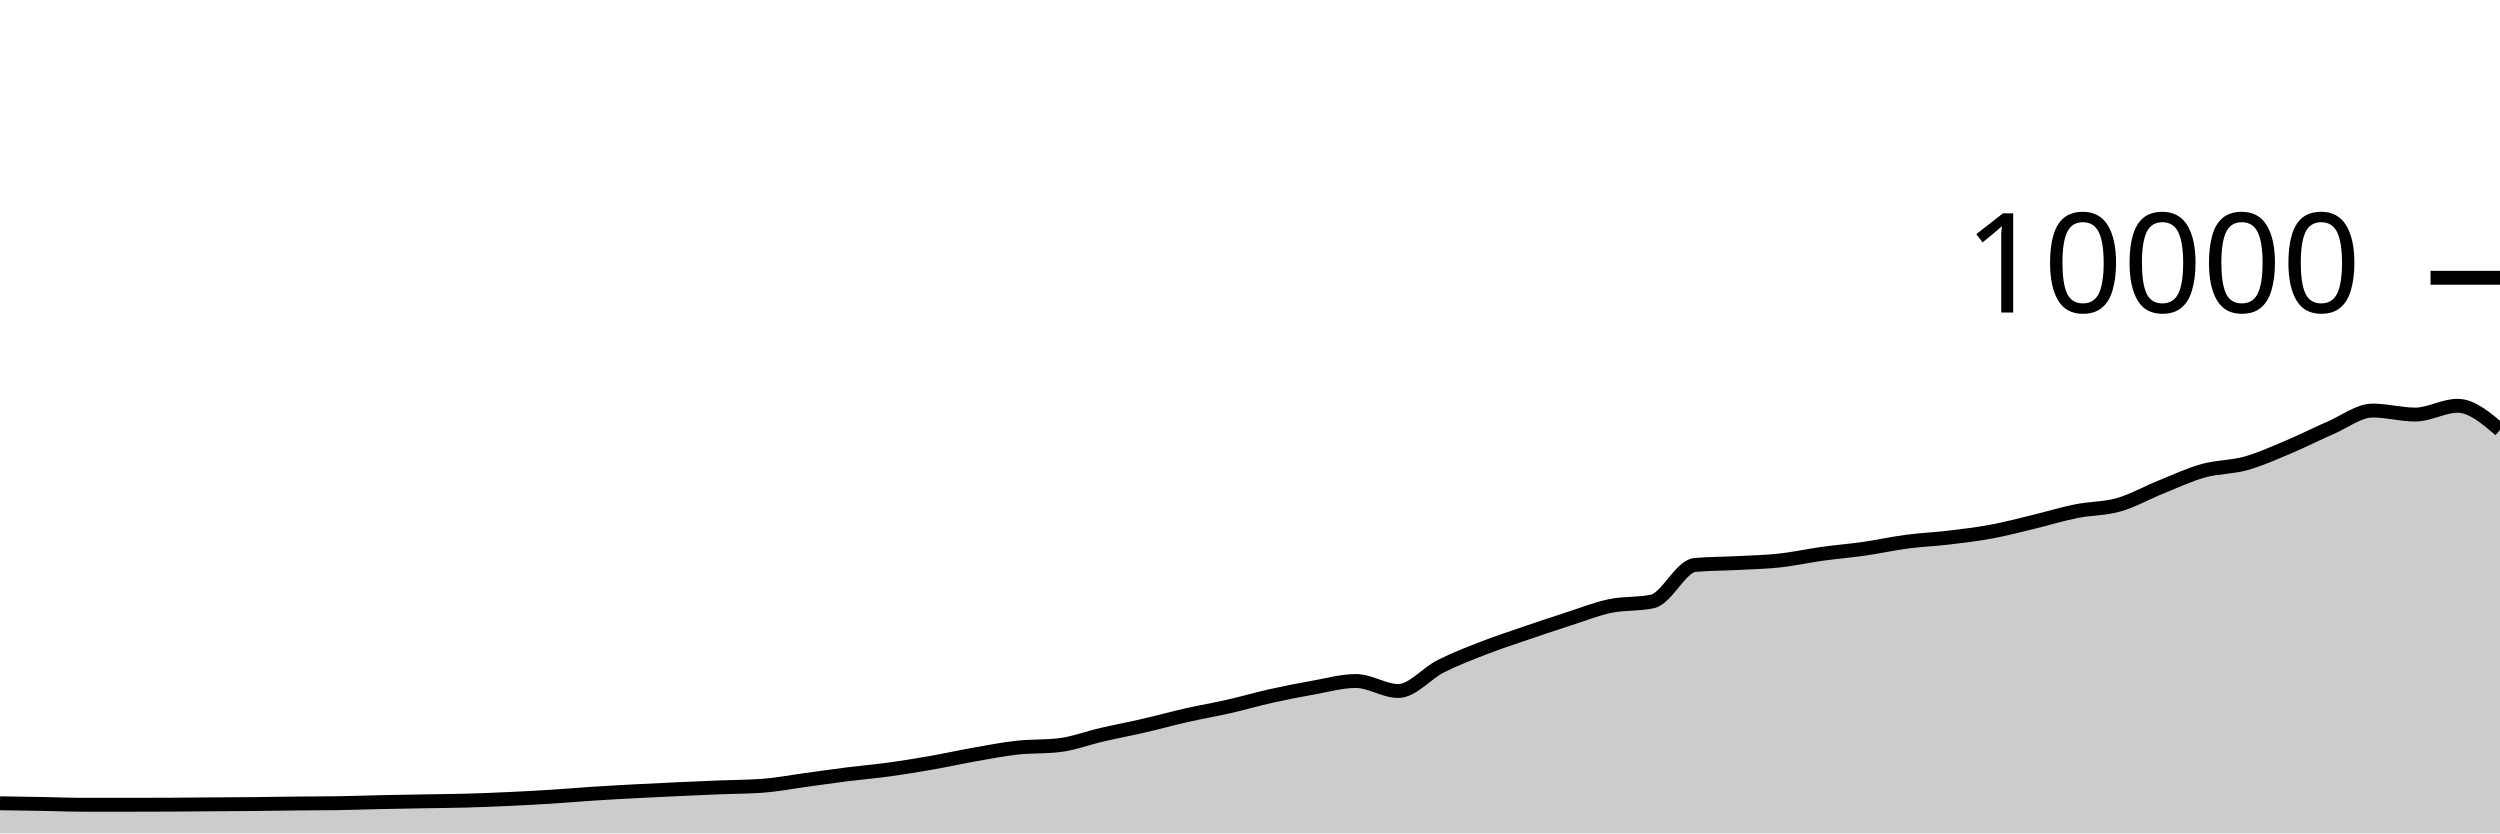
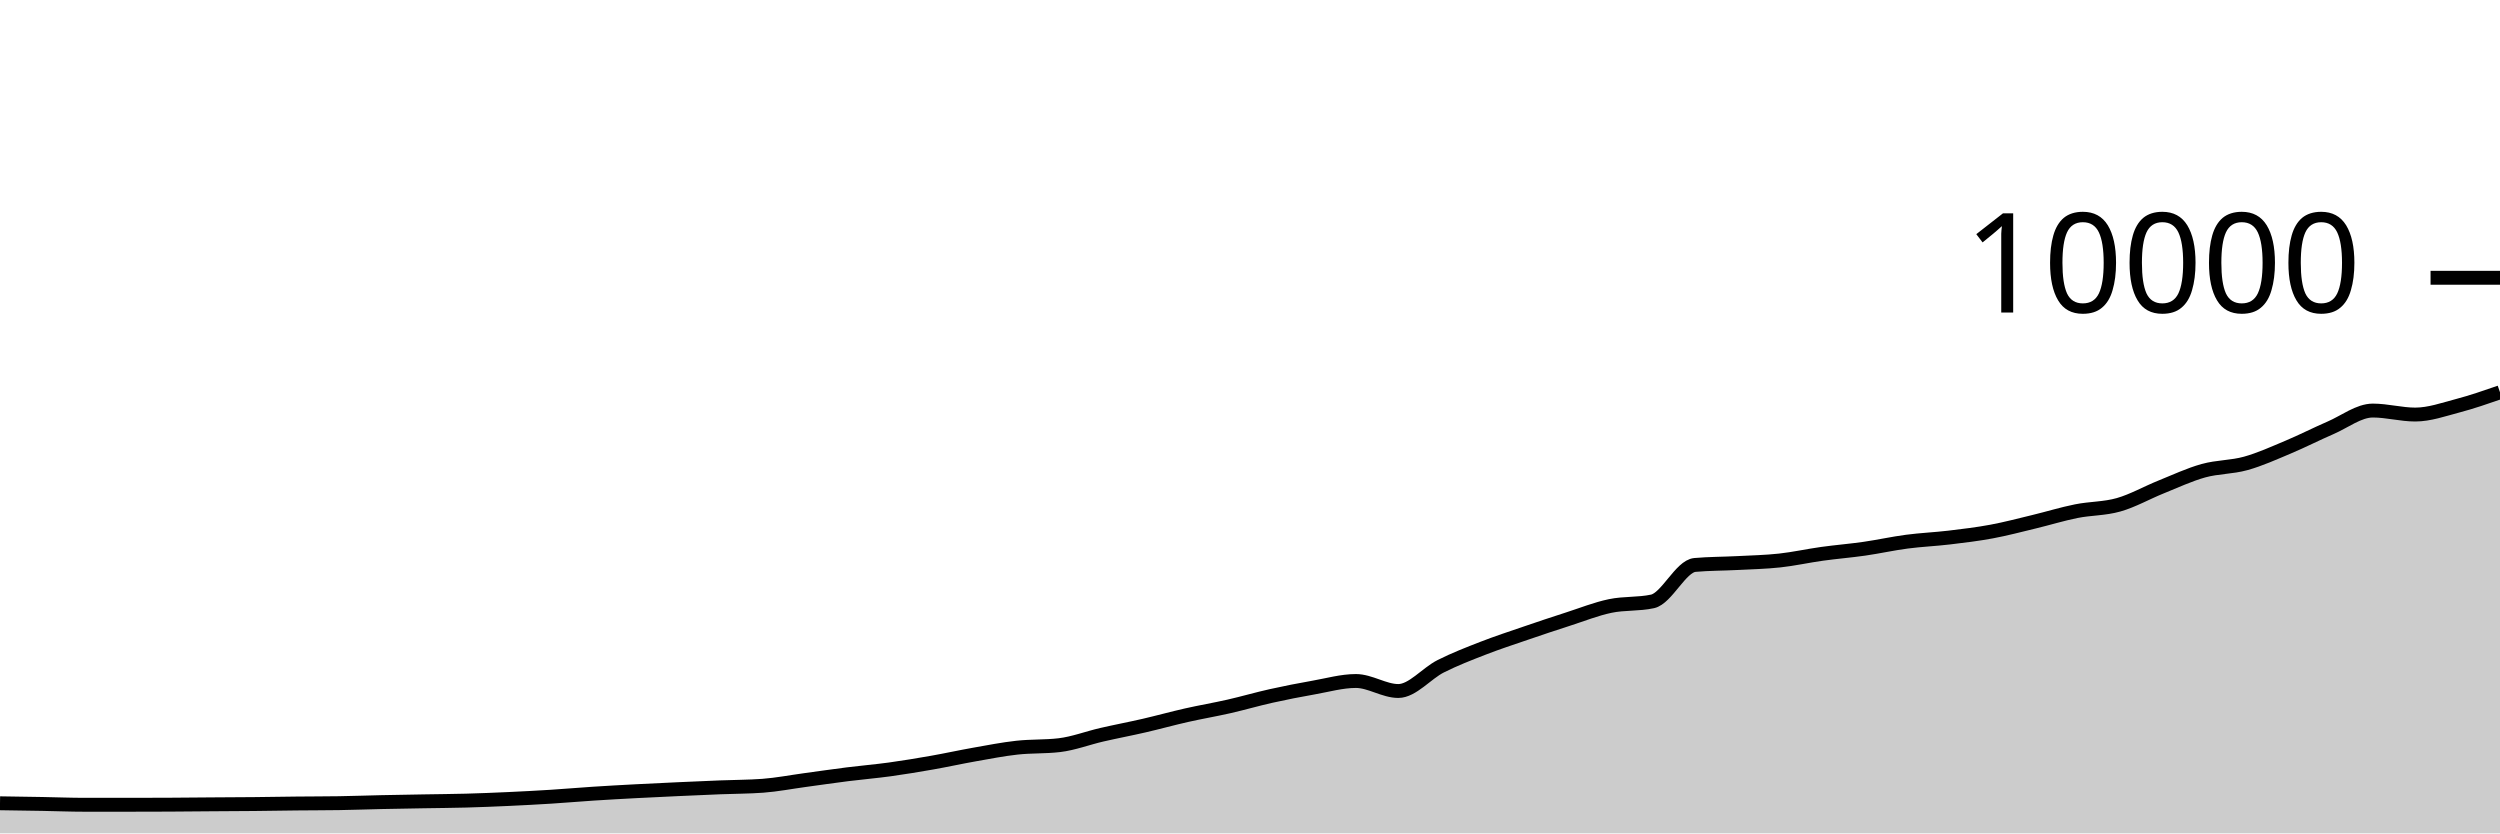
<svg xmlns="http://www.w3.org/2000/svg" viewBox="0 0 180 60">
  <g transform="translate(0,20)">
-     <path class="area" fill="rgba(0, 0, 0, 0.2)" d="M0,37.836C1.017,37.851,2.034,37.866,3.051,37.884C4.068,37.902,5.085,37.944,6.102,37.944C7.119,37.944,8.136,37.944,9.153,37.944C10.169,37.944,11.186,37.941,12.203,37.936C13.22,37.931,14.237,37.919,15.254,37.912C16.271,37.905,17.288,37.902,18.305,37.892C19.322,37.882,20.339,37.863,21.356,37.852C22.373,37.841,23.39,37.844,24.407,37.828C25.424,37.812,26.441,37.774,27.458,37.752C28.475,37.73,29.492,37.714,30.508,37.696C31.525,37.678,32.542,37.672,33.559,37.644C34.576,37.616,35.593,37.575,36.61,37.528C37.627,37.481,38.644,37.428,39.661,37.364C40.678,37.3,41.695,37.21,42.712,37.144C43.729,37.078,44.746,37.022,45.763,36.968C46.78,36.914,47.797,36.867,48.814,36.82C49.831,36.773,50.847,36.729,51.864,36.688C52.881,36.647,53.898,36.651,54.915,36.576C55.932,36.501,56.949,36.302,57.966,36.164C58.983,36.026,60,35.876,61.017,35.748C62.034,35.62,63.051,35.536,64.068,35.396C65.085,35.256,66.102,35.087,67.119,34.908C68.136,34.729,69.153,34.503,70.169,34.324C71.186,34.145,72.203,33.944,73.22,33.832C74.237,33.72,75.254,33.772,76.271,33.652C77.288,33.532,78.305,33.139,79.322,32.904C80.339,32.669,81.356,32.479,82.373,32.244C83.39,32.009,84.407,31.726,85.424,31.496C86.441,31.266,87.458,31.095,88.475,30.864C89.492,30.633,90.508,30.335,91.525,30.108C92.542,29.881,93.559,29.683,94.576,29.504C95.593,29.325,96.61,29.032,97.627,29.032C98.644,29.032,99.661,29.752,100.678,29.752C101.695,29.752,102.712,28.485,103.729,27.972C104.746,27.459,105.763,27.068,106.78,26.672C107.797,26.276,108.814,25.945,109.831,25.596C110.847,25.247,111.864,24.907,112.881,24.58C113.898,24.253,114.915,23.845,115.932,23.632C116.949,23.419,117.966,23.521,118.983,23.3C120,23.079,121.017,20.767,122.034,20.676C123.051,20.585,124.068,20.593,125.085,20.54C126.102,20.487,127.119,20.467,128.136,20.356C129.153,20.245,130.169,20.017,131.186,19.876C132.203,19.735,133.22,19.654,134.237,19.508C135.254,19.362,136.271,19.134,137.288,19C138.305,18.866,139.322,18.825,140.339,18.704C141.356,18.583,142.373,18.461,143.39,18.272C144.407,18.083,145.424,17.813,146.441,17.568C147.458,17.323,148.475,17.008,149.492,16.804C150.508,16.6,151.525,16.634,152.542,16.344C153.559,16.054,154.576,15.473,155.593,15.064C156.61,14.655,157.627,14.175,158.644,13.892C159.661,13.609,160.678,13.647,161.695,13.364C162.712,13.081,163.729,12.619,164.746,12.192C165.763,11.765,166.78,11.243,167.797,10.804C168.814,10.365,169.831,9.56,170.847,9.56C171.864,9.56,172.881,9.848,173.898,9.848C174.915,9.848,175.932,9.216,176.949,9.216C177.966,9.216,178.983,10.084,180,10.952L180,40C178.983,40,177.966,40,176.949,40C175.932,40,174.915,40,173.898,40C172.881,40,171.864,40,170.847,40C169.831,40,168.814,40,167.797,40C166.78,40,165.763,40,164.746,40C163.729,40,162.712,40,161.695,40C160.678,40,159.661,40,158.644,40C157.627,40,156.61,40,155.593,40C154.576,40,153.559,40,152.542,40C151.525,40,150.508,40,149.492,40C148.475,40,147.458,40,146.441,40C145.424,40,144.407,40,143.39,40C142.373,40,141.356,40,140.339,40C139.322,40,138.305,40,137.288,40C136.271,40,135.254,40,134.237,40C133.22,40,132.203,40,131.186,40C130.169,40,129.153,40,128.136,40C127.119,40,126.102,40,125.085,40C124.068,40,123.051,40,122.034,40C121.017,40,120,40,118.983,40C117.966,40,116.949,40,115.932,40C114.915,40,113.898,40,112.881,40C111.864,40,110.847,40,109.831,40C108.814,40,107.797,40,106.78,40C105.763,40,104.746,40,103.729,40C102.712,40,101.695,40,100.678,40C99.661,40,98.644,40,97.627,40C96.61,40,95.593,40,94.576,40C93.559,40,92.542,40,91.525,40C90.508,40,89.492,40,88.475,40C87.458,40,86.441,40,85.424,40C84.407,40,83.39,40,82.373,40C81.356,40,80.339,40,79.322,40C78.305,40,77.288,40,76.271,40C75.254,40,74.237,40,73.22,40C72.203,40,71.186,40,70.169,40C69.153,40,68.136,40,67.119,40C66.102,40,65.085,40,64.068,40C63.051,40,62.034,40,61.017,40C60,40,58.983,40,57.966,40C56.949,40,55.932,40,54.915,40C53.898,40,52.881,40,51.864,40C50.847,40,49.831,40,48.814,40C47.797,40,46.78,40,45.763,40C44.746,40,43.729,40,42.712,40C41.695,40,40.678,40,39.661,40C38.644,40,37.627,40,36.61,40C35.593,40,34.576,40,33.559,40C32.542,40,31.525,40,30.508,40C29.492,40,28.475,40,27.458,40C26.441,40,25.424,40,24.407,40C23.39,40,22.373,40,21.356,40C20.339,40,19.322,40,18.305,40C17.288,40,16.271,40,15.254,40C14.237,40,13.22,40,12.203,40C11.186,40,10.169,40,9.153,40C8.136,40,7.119,40,6.102,40C5.085,40,4.068,40,3.051,40C2.034,40,1.017,40,0,40Z" />
-     <path class="line" stroke="black" fill="none" d="M0,37.836C1.017,37.851,2.034,37.866,3.051,37.884C4.068,37.902,5.085,37.944,6.102,37.944C7.119,37.944,8.136,37.944,9.153,37.944C10.169,37.944,11.186,37.941,12.203,37.936C13.22,37.931,14.237,37.919,15.254,37.912C16.271,37.905,17.288,37.902,18.305,37.892C19.322,37.882,20.339,37.863,21.356,37.852C22.373,37.841,23.39,37.844,24.407,37.828C25.424,37.812,26.441,37.774,27.458,37.752C28.475,37.73,29.492,37.714,30.508,37.696C31.525,37.678,32.542,37.672,33.559,37.644C34.576,37.616,35.593,37.575,36.61,37.528C37.627,37.481,38.644,37.428,39.661,37.364C40.678,37.3,41.695,37.21,42.712,37.144C43.729,37.078,44.746,37.022,45.763,36.968C46.78,36.914,47.797,36.867,48.814,36.82C49.831,36.773,50.847,36.729,51.864,36.688C52.881,36.647,53.898,36.651,54.915,36.576C55.932,36.501,56.949,36.302,57.966,36.164C58.983,36.026,60,35.876,61.017,35.748C62.034,35.62,63.051,35.536,64.068,35.396C65.085,35.256,66.102,35.087,67.119,34.908C68.136,34.729,69.153,34.503,70.169,34.324C71.186,34.145,72.203,33.944,73.22,33.832C74.237,33.72,75.254,33.772,76.271,33.652C77.288,33.532,78.305,33.139,79.322,32.904C80.339,32.669,81.356,32.479,82.373,32.244C83.39,32.009,84.407,31.726,85.424,31.496C86.441,31.266,87.458,31.095,88.475,30.864C89.492,30.633,90.508,30.335,91.525,30.108C92.542,29.881,93.559,29.683,94.576,29.504C95.593,29.325,96.61,29.032,97.627,29.032C98.644,29.032,99.661,29.752,100.678,29.752C101.695,29.752,102.712,28.485,103.729,27.972C104.746,27.459,105.763,27.068,106.78,26.672C107.797,26.276,108.814,25.945,109.831,25.596C110.847,25.247,111.864,24.907,112.881,24.58C113.898,24.253,114.915,23.845,115.932,23.632C116.949,23.419,117.966,23.521,118.983,23.3C120,23.079,121.017,20.767,122.034,20.676C123.051,20.585,124.068,20.593,125.085,20.54C126.102,20.487,127.119,20.467,128.136,20.356C129.153,20.245,130.169,20.017,131.186,19.876C132.203,19.735,133.22,19.654,134.237,19.508C135.254,19.362,136.271,19.134,137.288,19C138.305,18.866,139.322,18.825,140.339,18.704C141.356,18.583,142.373,18.461,143.39,18.272C144.407,18.083,145.424,17.813,146.441,17.568C147.458,17.323,148.475,17.008,149.492,16.804C150.508,16.6,151.525,16.634,152.542,16.344C153.559,16.054,154.576,15.473,155.593,15.064C156.61,14.655,157.627,14.175,158.644,13.892C159.661,13.609,160.678,13.647,161.695,13.364C162.712,13.081,163.729,12.619,164.746,12.192C165.763,11.765,166.78,11.243,167.797,10.804C168.814,10.365,169.831,9.56,170.847,9.56C171.864,9.56,172.881,9.848,173.898,9.848C174.915,9.848,175.932,9.216,176.949,9.216C177.966,9.216,178.983,10.084,180,10.952" />
+     <path class="area" fill="rgba(0, 0, 0, 0.2)" d="M0,37.836C1.017,37.851,2.034,37.866,3.051,37.884C4.068,37.902,5.085,37.944,6.102,37.944C7.119,37.944,8.136,37.944,9.153,37.944C10.169,37.944,11.186,37.941,12.203,37.936C13.22,37.931,14.237,37.919,15.254,37.912C16.271,37.905,17.288,37.902,18.305,37.892C19.322,37.882,20.339,37.863,21.356,37.852C22.373,37.841,23.39,37.844,24.407,37.828C25.424,37.812,26.441,37.774,27.458,37.752C28.475,37.73,29.492,37.714,30.508,37.696C31.525,37.678,32.542,37.672,33.559,37.644C34.576,37.616,35.593,37.575,36.61,37.528C37.627,37.481,38.644,37.428,39.661,37.364C40.678,37.3,41.695,37.21,42.712,37.144C43.729,37.078,44.746,37.022,45.763,36.968C46.78,36.914,47.797,36.867,48.814,36.82C49.831,36.773,50.847,36.729,51.864,36.688C52.881,36.647,53.898,36.651,54.915,36.576C55.932,36.501,56.949,36.302,57.966,36.164C58.983,36.026,60,35.876,61.017,35.748C62.034,35.62,63.051,35.536,64.068,35.396C65.085,35.256,66.102,35.087,67.119,34.908C68.136,34.729,69.153,34.503,70.169,34.324C71.186,34.145,72.203,33.944,73.22,33.832C74.237,33.72,75.254,33.772,76.271,33.652C77.288,33.532,78.305,33.139,79.322,32.904C80.339,32.669,81.356,32.479,82.373,32.244C83.39,32.009,84.407,31.726,85.424,31.496C86.441,31.266,87.458,31.095,88.475,30.864C89.492,30.633,90.508,30.335,91.525,30.108C92.542,29.881,93.559,29.683,94.576,29.504C95.593,29.325,96.61,29.032,97.627,29.032C98.644,29.032,99.661,29.752,100.678,29.752C101.695,29.752,102.712,28.485,103.729,27.972C104.746,27.459,105.763,27.068,106.78,26.672C107.797,26.276,108.814,25.945,109.831,25.596C110.847,25.247,111.864,24.907,112.881,24.58C113.898,24.253,114.915,23.845,115.932,23.632C116.949,23.419,117.966,23.521,118.983,23.3C120,23.079,121.017,20.767,122.034,20.676C123.051,20.585,124.068,20.593,125.085,20.54C126.102,20.487,127.119,20.467,128.136,20.356C129.153,20.245,130.169,20.017,131.186,19.876C132.203,19.735,133.22,19.654,134.237,19.508C135.254,19.362,136.271,19.134,137.288,19C138.305,18.866,139.322,18.825,140.339,18.704C141.356,18.583,142.373,18.461,143.39,18.272C144.407,18.083,145.424,17.813,146.441,17.568C147.458,17.323,148.475,17.008,149.492,16.804C150.508,16.6,151.525,16.634,152.542,16.344C153.559,16.054,154.576,15.473,155.593,15.064C156.61,14.655,157.627,14.175,158.644,13.892C159.661,13.609,160.678,13.647,161.695,13.364C162.712,13.081,163.729,12.619,164.746,12.192C165.763,11.765,166.78,11.243,167.797,10.804C168.814,10.365,169.831,9.56,170.847,9.56C171.864,9.56,172.881,9.848,173.898,9.848C174.915,9.848,175.932,9.483,176.949,9.216C177.966,8.949,178.983,8.596,180,8.244L180,40C178.983,40,177.966,40,176.949,40C175.932,40,174.915,40,173.898,40C172.881,40,171.864,40,170.847,40C169.831,40,168.814,40,167.797,40C166.78,40,165.763,40,164.746,40C163.729,40,162.712,40,161.695,40C160.678,40,159.661,40,158.644,40C157.627,40,156.61,40,155.593,40C154.576,40,153.559,40,152.542,40C151.525,40,150.508,40,149.492,40C148.475,40,147.458,40,146.441,40C145.424,40,144.407,40,143.39,40C142.373,40,141.356,40,140.339,40C139.322,40,138.305,40,137.288,40C136.271,40,135.254,40,134.237,40C133.22,40,132.203,40,131.186,40C130.169,40,129.153,40,128.136,40C127.119,40,126.102,40,125.085,40C124.068,40,123.051,40,122.034,40C121.017,40,120,40,118.983,40C117.966,40,116.949,40,115.932,40C114.915,40,113.898,40,112.881,40C111.864,40,110.847,40,109.831,40C108.814,40,107.797,40,106.78,40C105.763,40,104.746,40,103.729,40C102.712,40,101.695,40,100.678,40C99.661,40,98.644,40,97.627,40C96.61,40,95.593,40,94.576,40C93.559,40,92.542,40,91.525,40C90.508,40,89.492,40,88.475,40C87.458,40,86.441,40,85.424,40C84.407,40,83.39,40,82.373,40C81.356,40,80.339,40,79.322,40C78.305,40,77.288,40,76.271,40C75.254,40,74.237,40,73.22,40C72.203,40,71.186,40,70.169,40C69.153,40,68.136,40,67.119,40C66.102,40,65.085,40,64.068,40C63.051,40,62.034,40,61.017,40C60,40,58.983,40,57.966,40C56.949,40,55.932,40,54.915,40C53.898,40,52.881,40,51.864,40C50.847,40,49.831,40,48.814,40C47.797,40,46.78,40,45.763,40C44.746,40,43.729,40,42.712,40C41.695,40,40.678,40,39.661,40C38.644,40,37.627,40,36.61,40C35.593,40,34.576,40,33.559,40C32.542,40,31.525,40,30.508,40C29.492,40,28.475,40,27.458,40C26.441,40,25.424,40,24.407,40C23.39,40,22.373,40,21.356,40C20.339,40,19.322,40,18.305,40C17.288,40,16.271,40,15.254,40C14.237,40,13.22,40,12.203,40C11.186,40,10.169,40,9.153,40C8.136,40,7.119,40,6.102,40C5.085,40,4.068,40,3.051,40C2.034,40,1.017,40,0,40Z" />
+     <path class="line" stroke="black" fill="none" d="M0,37.836C1.017,37.851,2.034,37.866,3.051,37.884C4.068,37.902,5.085,37.944,6.102,37.944C7.119,37.944,8.136,37.944,9.153,37.944C10.169,37.944,11.186,37.941,12.203,37.936C13.22,37.931,14.237,37.919,15.254,37.912C16.271,37.905,17.288,37.902,18.305,37.892C19.322,37.882,20.339,37.863,21.356,37.852C22.373,37.841,23.39,37.844,24.407,37.828C25.424,37.812,26.441,37.774,27.458,37.752C28.475,37.73,29.492,37.714,30.508,37.696C31.525,37.678,32.542,37.672,33.559,37.644C34.576,37.616,35.593,37.575,36.61,37.528C37.627,37.481,38.644,37.428,39.661,37.364C40.678,37.3,41.695,37.21,42.712,37.144C43.729,37.078,44.746,37.022,45.763,36.968C46.78,36.914,47.797,36.867,48.814,36.82C49.831,36.773,50.847,36.729,51.864,36.688C52.881,36.647,53.898,36.651,54.915,36.576C55.932,36.501,56.949,36.302,57.966,36.164C58.983,36.026,60,35.876,61.017,35.748C62.034,35.62,63.051,35.536,64.068,35.396C65.085,35.256,66.102,35.087,67.119,34.908C68.136,34.729,69.153,34.503,70.169,34.324C71.186,34.145,72.203,33.944,73.22,33.832C74.237,33.72,75.254,33.772,76.271,33.652C77.288,33.532,78.305,33.139,79.322,32.904C80.339,32.669,81.356,32.479,82.373,32.244C83.39,32.009,84.407,31.726,85.424,31.496C86.441,31.266,87.458,31.095,88.475,30.864C89.492,30.633,90.508,30.335,91.525,30.108C92.542,29.881,93.559,29.683,94.576,29.504C95.593,29.325,96.61,29.032,97.627,29.032C98.644,29.032,99.661,29.752,100.678,29.752C101.695,29.752,102.712,28.485,103.729,27.972C104.746,27.459,105.763,27.068,106.78,26.672C107.797,26.276,108.814,25.945,109.831,25.596C110.847,25.247,111.864,24.907,112.881,24.58C113.898,24.253,114.915,23.845,115.932,23.632C116.949,23.419,117.966,23.521,118.983,23.3C120,23.079,121.017,20.767,122.034,20.676C123.051,20.585,124.068,20.593,125.085,20.54C126.102,20.487,127.119,20.467,128.136,20.356C129.153,20.245,130.169,20.017,131.186,19.876C132.203,19.735,133.22,19.654,134.237,19.508C135.254,19.362,136.271,19.134,137.288,19C138.305,18.866,139.322,18.825,140.339,18.704C141.356,18.583,142.373,18.461,143.39,18.272C144.407,18.083,145.424,17.813,146.441,17.568C147.458,17.323,148.475,17.008,149.492,16.804C150.508,16.6,151.525,16.634,152.542,16.344C153.559,16.054,154.576,15.473,155.593,15.064C156.61,14.655,157.627,14.175,158.644,13.892C159.661,13.609,160.678,13.647,161.695,13.364C162.712,13.081,163.729,12.619,164.746,12.192C165.763,11.765,166.78,11.243,167.797,10.804C168.814,10.365,169.831,9.56,170.847,9.56C171.864,9.56,172.881,9.848,173.898,9.848C174.915,9.848,175.932,9.483,176.949,9.216C177.966,8.949,178.983,8.596,180,8.244" />
    <path class="axis-ceiling" stroke-width="1" stroke="black" fill="none" d="M175,0L180,0" />
    <text class="axis-ceiling-label" font-family="sans-serif" text-anchor="end" font-size="10px" x="170" y="2.5">10000</text>
  </g>
</svg>
